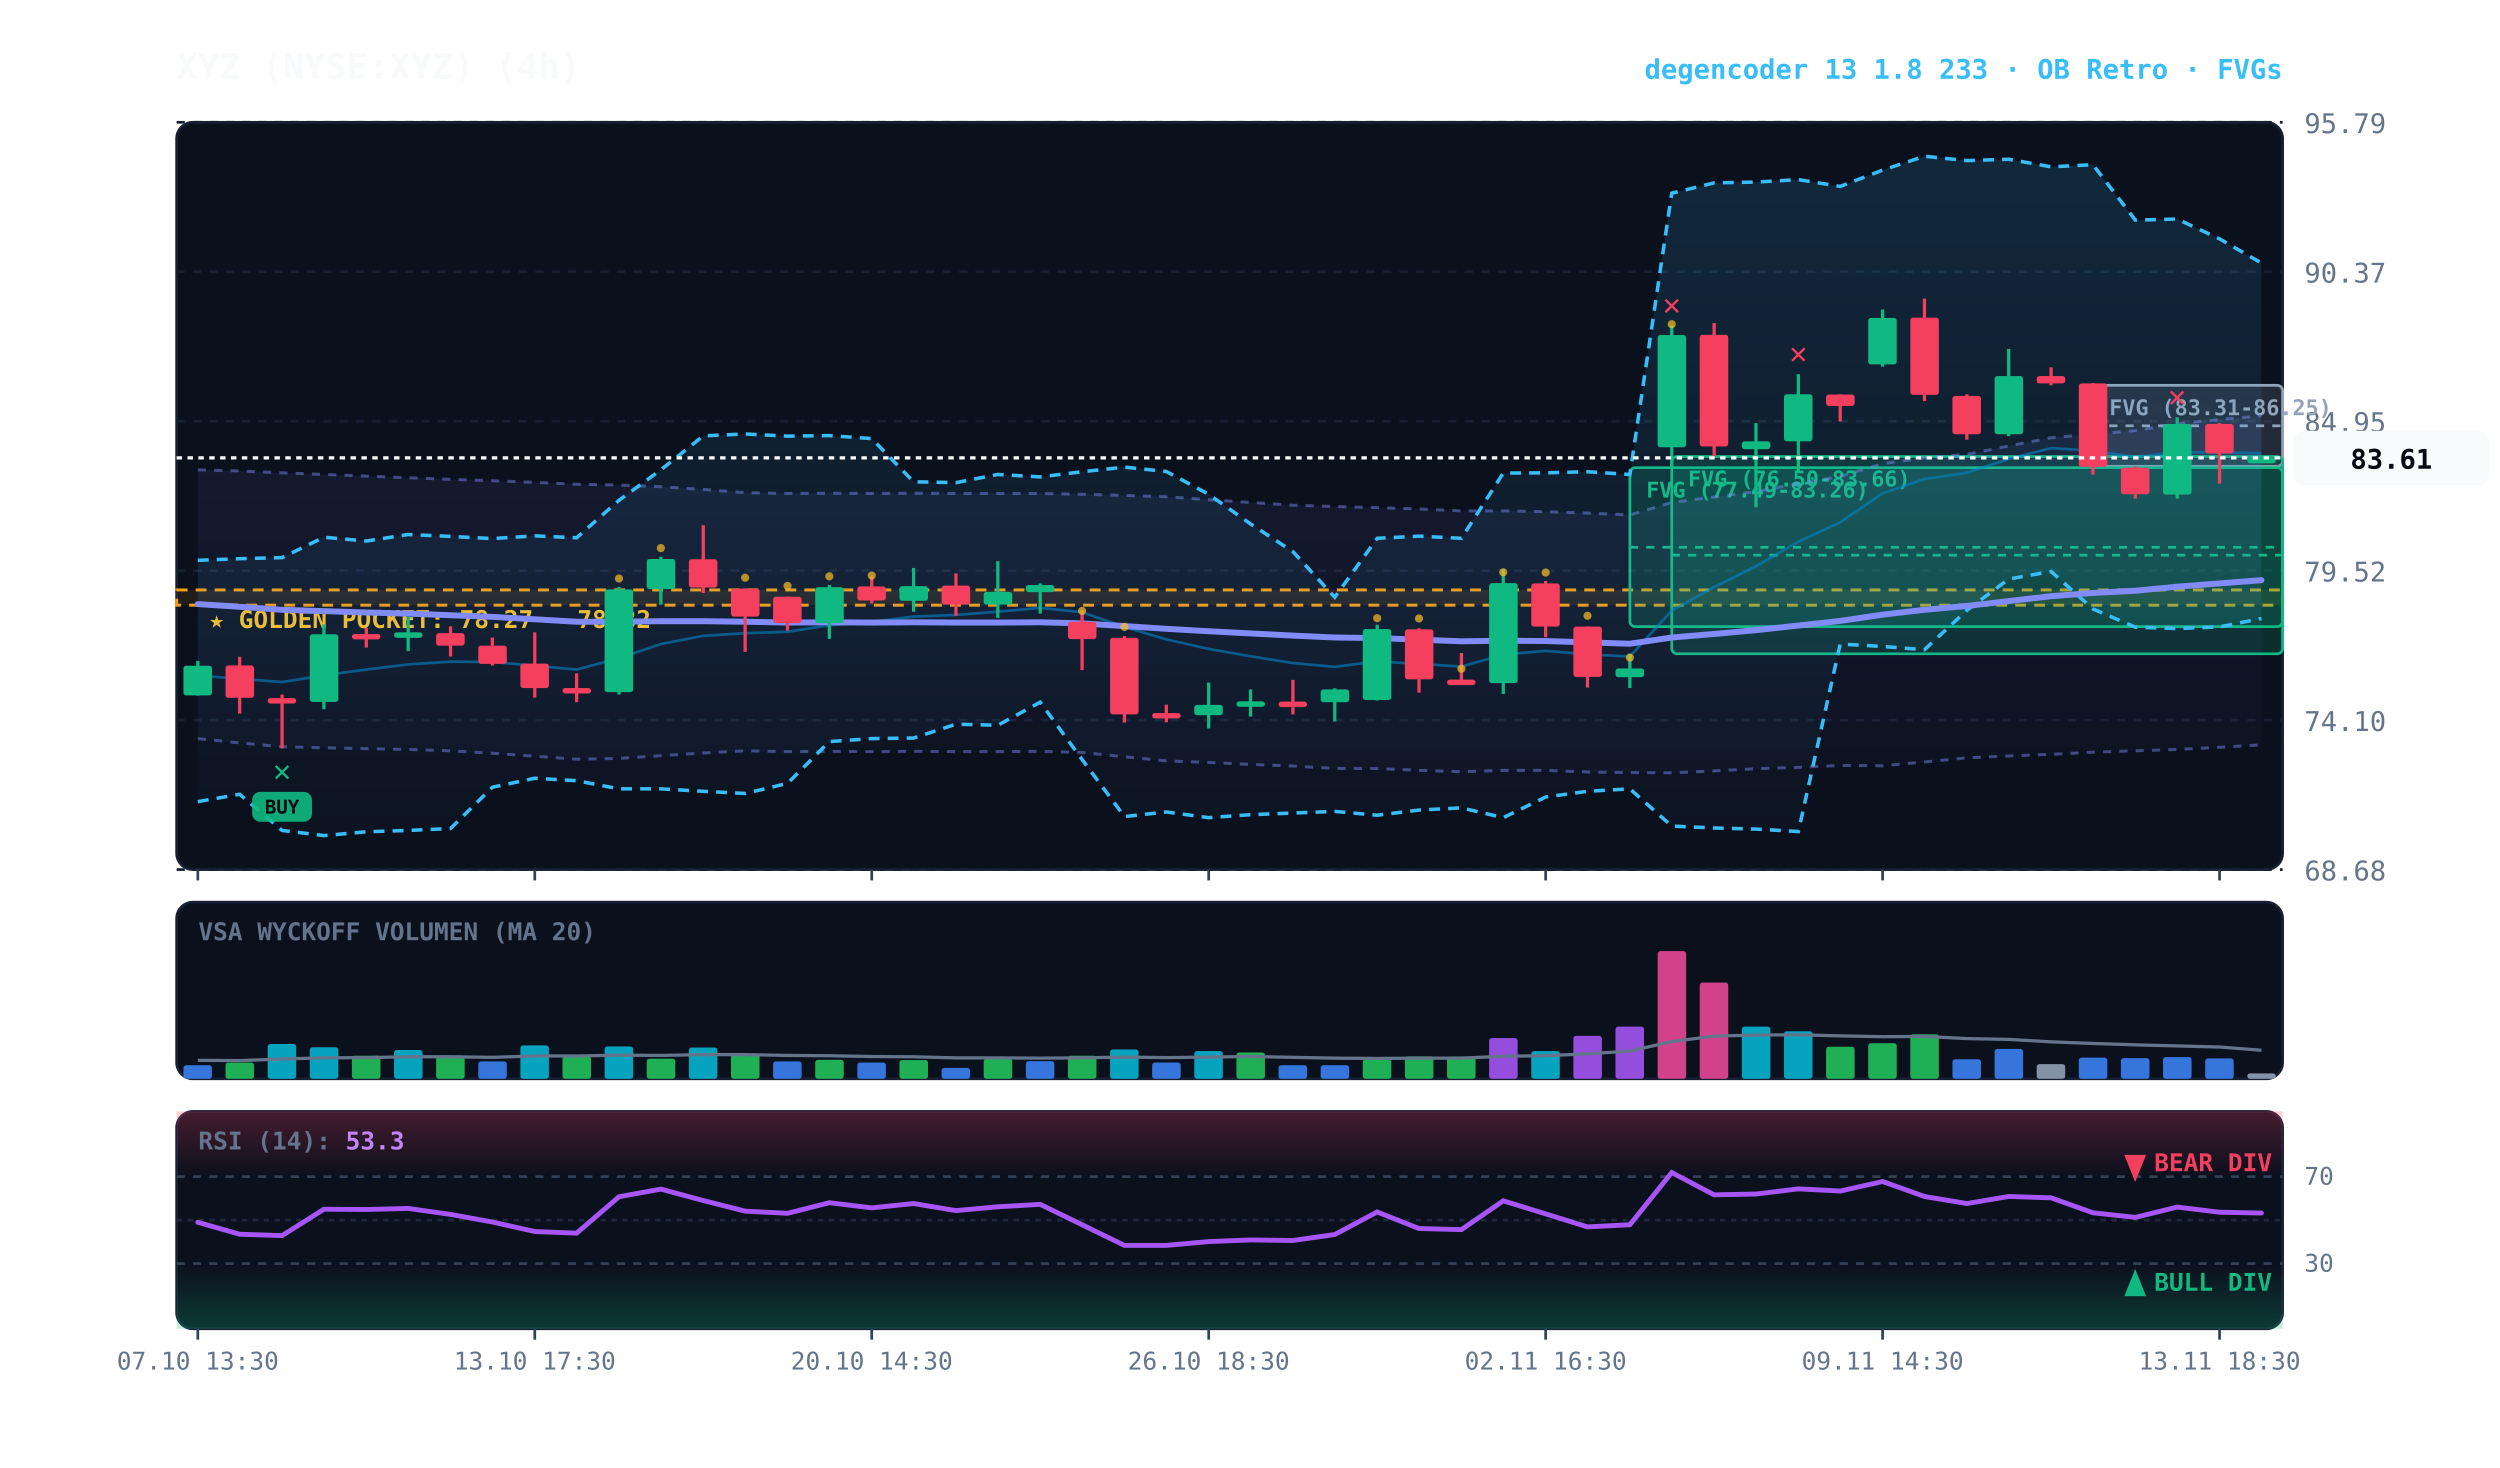
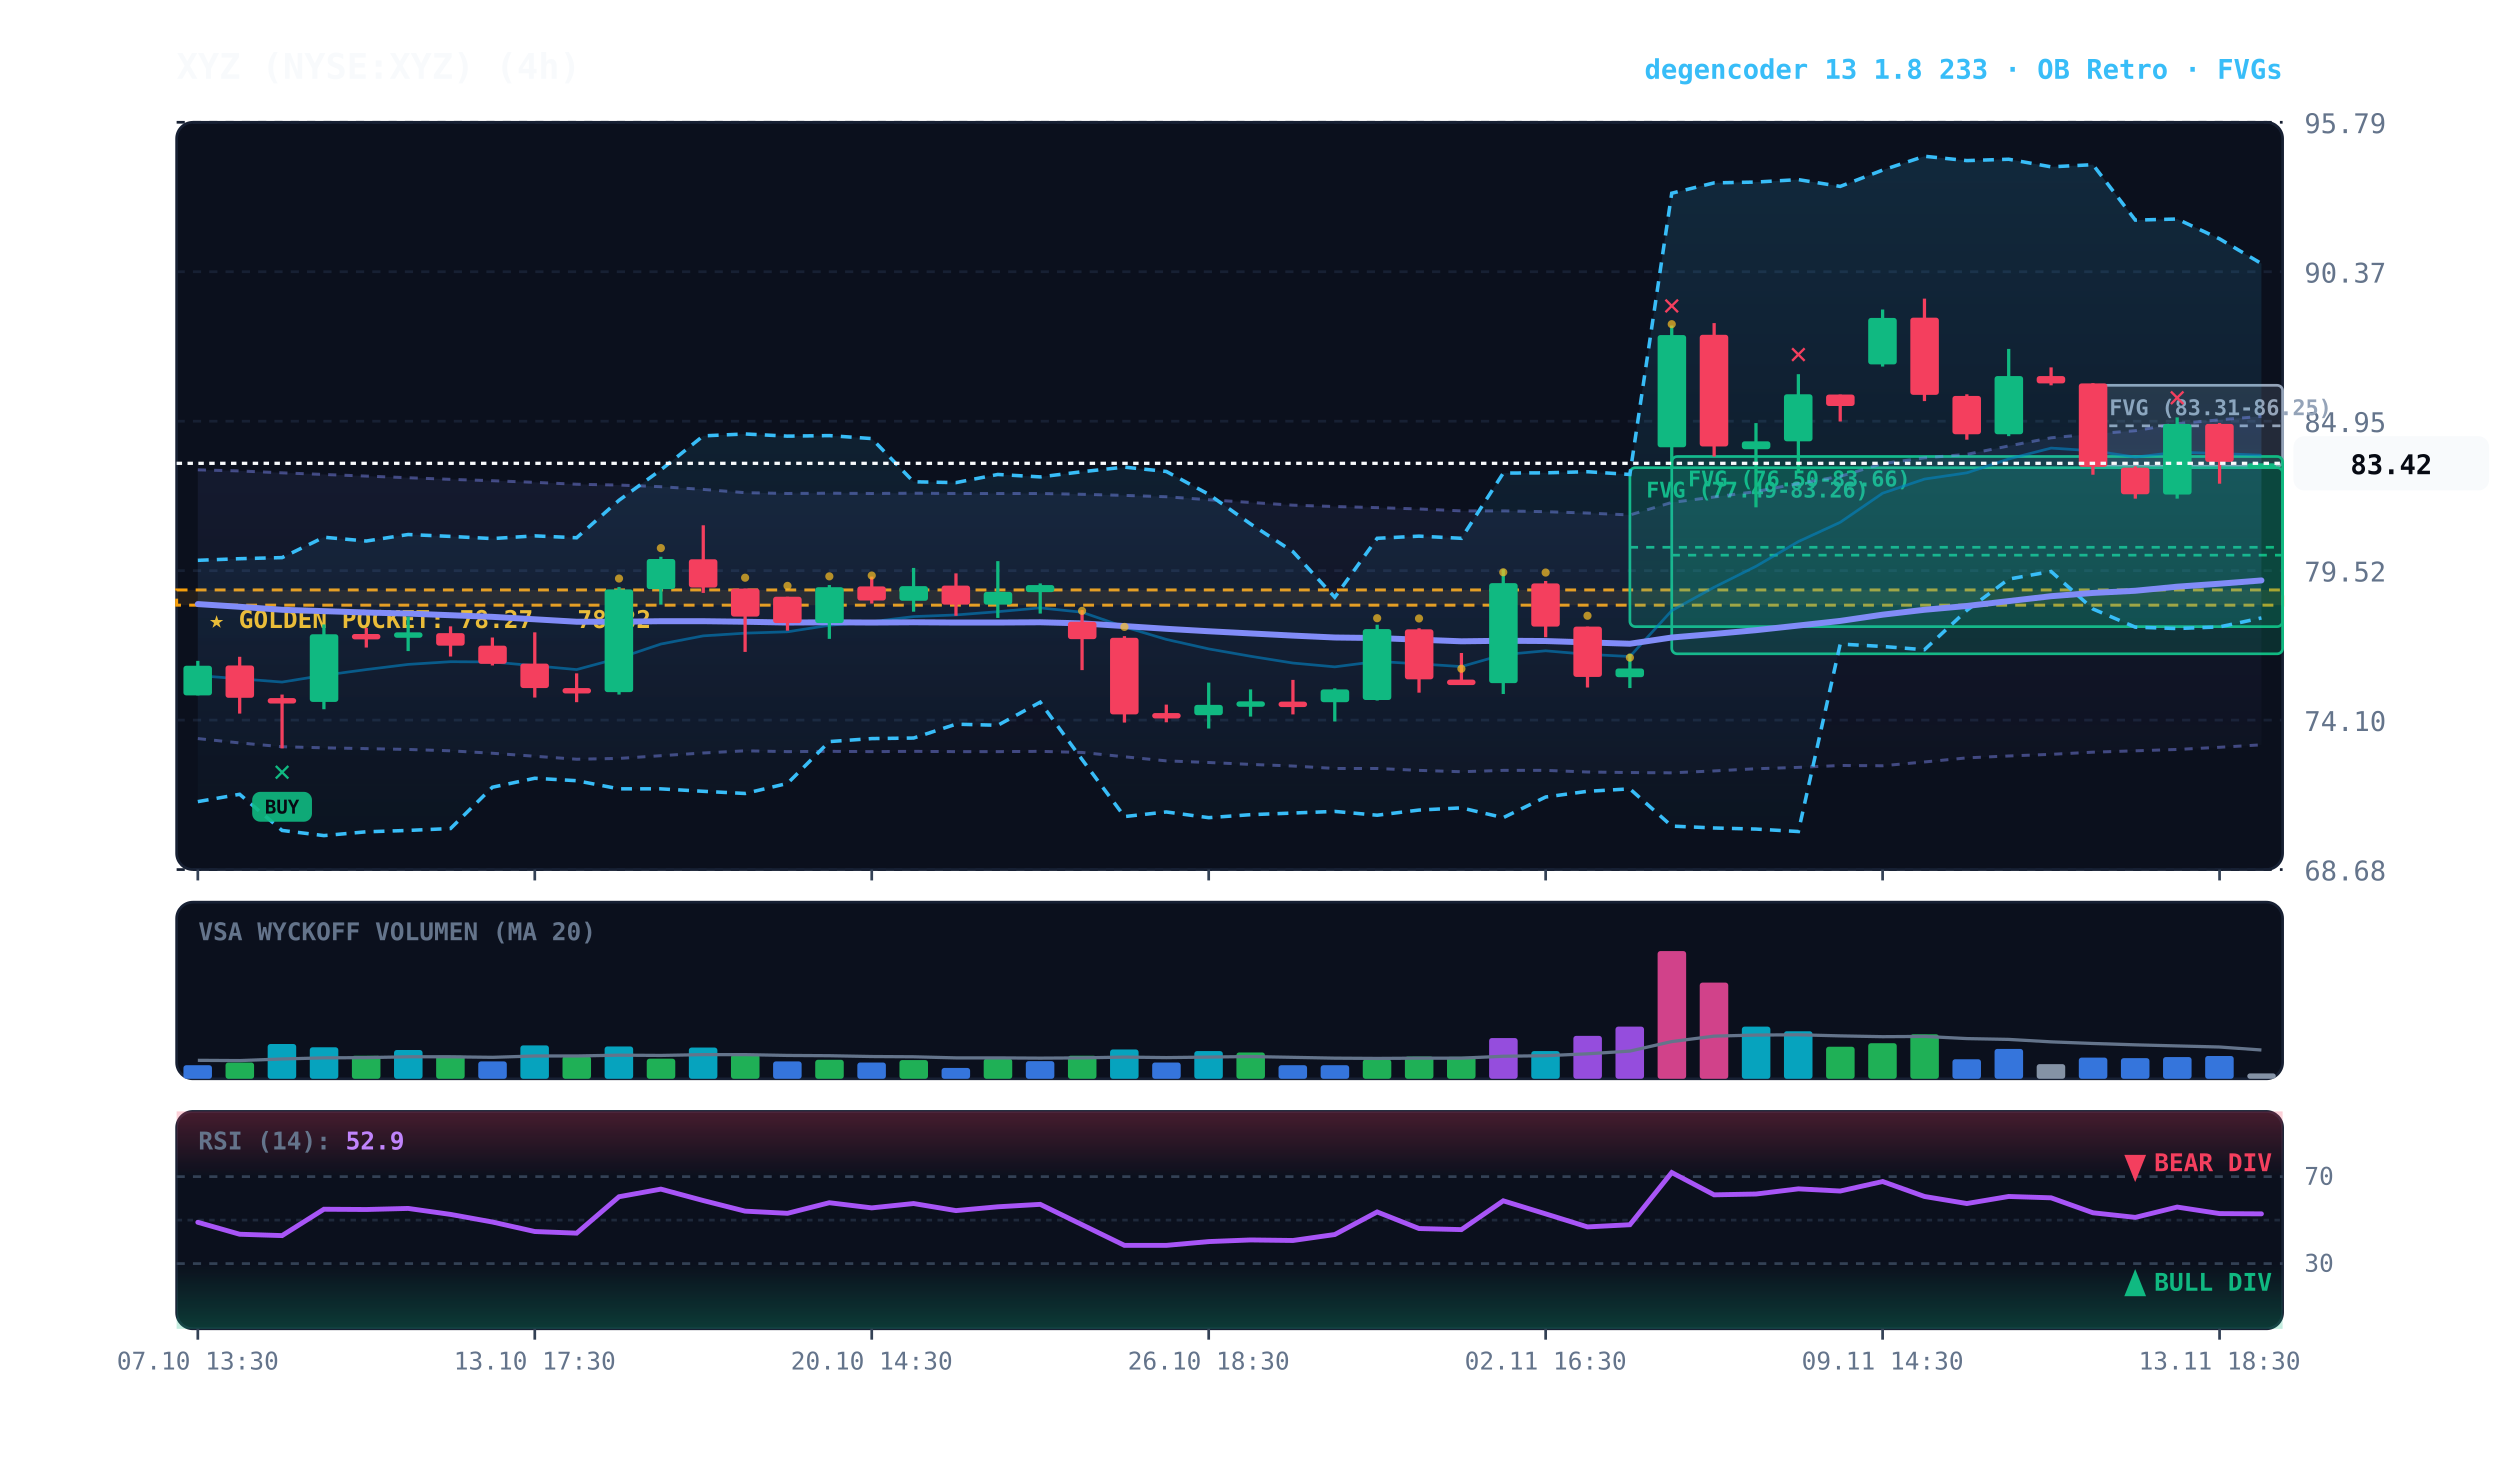
<svg xmlns="http://www.w3.org/2000/svg" viewBox="0 0 920 540" width="100%" height="100%" style="background:#070a13; font-family:'JetBrains Mono', monospace;">
  <defs>
    <linearGradient id="cloud-grad" x1="0%" y1="0%" x2="0%" y2="100%">
      <stop offset="0%" stop-color="#38bdf8" stop-opacity="0.14" />
      <stop offset="100%" stop-color="#38bdf8" stop-opacity="0.02" />
    </linearGradient>
    <linearGradient id="rfe-cloud" x1="0%" y1="0%" x2="0%" y2="100%">
      <stop offset="0%" stop-color="#818cf8" stop-opacity="0.09" />
      <stop offset="100%" stop-color="#818cf8" stop-opacity="0.02" />
    </linearGradient>
    <linearGradient id="rsi-overbought" x1="0%" y1="0%" x2="0%" y2="100%">
      <stop offset="0%" stop-color="#f43f5e" stop-opacity="0.25" />
      <stop offset="100%" stop-color="#f43f5e" stop-opacity="0.0" />
    </linearGradient>
    <linearGradient id="rsi-oversold" x1="0%" y1="0%" x2="0%" y2="100%">
      <stop offset="0%" stop-color="#10b981" stop-opacity="0.0" />
      <stop offset="100%" stop-color="#10b981" stop-opacity="0.25" />
    </linearGradient>
  </defs>
  <rect x="65" y="45" width="775" height="275" fill="#0b101d" rx="6" stroke="#172033" stroke-width="1" />
  <rect x="65" y="332" width="775" height="65" fill="#0b101d" rx="6" stroke="#172033" stroke-width="1" />
  <rect x="65" y="409" width="775" height="80" fill="#0b101d" rx="6" stroke="#172033" stroke-width="1" />
  <line x1="65" y1="320.0" x2="840" y2="320.0" stroke="#172033" stroke-dasharray="3,3" stroke-width="1" />
  <text x="848" y="324.0" fill="#64748b" font-size="10" text-anchor="start">68.68</text>
  <line x1="65" y1="265.0" x2="840" y2="265.0" stroke="#172033" stroke-dasharray="3,3" stroke-width="1" />
  <text x="848" y="269.0" fill="#64748b" font-size="10" text-anchor="start">74.10</text>
  <line x1="65" y1="210.0" x2="840" y2="210.0" stroke="#172033" stroke-dasharray="3,3" stroke-width="1" />
  <text x="848" y="214.0" fill="#64748b" font-size="10" text-anchor="start">79.52</text>
  <line x1="65" y1="155.0" x2="840" y2="155.0" stroke="#172033" stroke-dasharray="3,3" stroke-width="1" />
  <text x="848" y="159.0" fill="#64748b" font-size="10" text-anchor="start">84.95</text>
  <line x1="65" y1="100.0" x2="840" y2="100.0" stroke="#172033" stroke-dasharray="3,3" stroke-width="1" />
  <text x="848" y="104.0" fill="#64748b" font-size="10" text-anchor="start">90.37</text>
  <line x1="65" y1="45.0" x2="840" y2="45.0" stroke="#172033" stroke-dasharray="3,3" stroke-width="1" />
  <text x="848" y="49.0" fill="#64748b" font-size="10" text-anchor="start">95.79</text>
  <rect x="65" y="217.1" width="775" height="5.6" fill="rgba(245, 158, 11, 0.10)" stroke="#f59e0b" stroke-dasharray="4,3" stroke-width="1.1" />
  <text x="77" y="231.1" fill="#fbbf24" font-size="9" font-weight="bold">★ GOLDEN POCKET: 78.27 - 78.82</text>
  <rect x="770.2" y="141.8" width="69.8" height="29.8" fill="rgba(148, 163, 184, 0.18)" stroke="#94a3b8" stroke-width="1" rx="2" />
  <line x1="770.2" y1="156.7" x2="840" y2="156.7" stroke="#94a3b8" stroke-dasharray="3,3" stroke-width="1" />
  <text x="776.2" y="152.8" fill="#94a3b8" font-size="8" font-weight="bold">FVG (83.31-86.25)</text>
  <rect x="615.2" y="168.0" width="224.8" height="72.6" fill="rgba(16, 185, 129, 0.18)" stroke="#10b981" stroke-width="1" rx="2" />
  <line x1="615.2" y1="204.3" x2="840" y2="204.3" stroke="#10b981" stroke-dasharray="3,3" stroke-width="1" />
  <text x="621.2" y="179.0" fill="#10b981" font-size="8" font-weight="bold">FVG (76.50-83.66)</text>
  <rect x="599.8" y="172.1" width="240.2" height="58.5" fill="rgba(16, 185, 129, 0.18)" stroke="#10b981" stroke-width="1" rx="2" />
  <line x1="599.8" y1="201.4" x2="840" y2="201.4" stroke="#10b981" stroke-dasharray="3,3" stroke-width="1" />
  <text x="605.8" y="183.1" fill="#10b981" font-size="8" font-weight="bold">FVG (77.49-83.26)</text>
-   <polygon points="72.8,172.9 88.2,173.3 103.8,174.0 119.2,174.6 134.8,175.2 150.2,175.8 165.8,176.4 181.2,176.9 196.8,177.5 212.2,178.2 227.8,178.5 243.2,179.1 258.8,180.1 274.2,181.3 289.8,181.6 305.2,181.5 320.8,181.6 336.2,181.5 351.8,181.6 367.2,181.6 382.8,181.6 398.2,181.9 413.8,182.3 429.2,182.8 444.8,183.9 460.2,184.9 475.8,185.9 491.2,186.4 506.8,186.8 522.2,187.3 537.8,188.0 553.2,188.0 568.8,188.3 584.2,188.8 599.8,189.5 615.2,184.9 630.8,182.9 646.2,180.9 661.8,177.9 677.2,175.3 692.8,170.6 708.2,168.5 723.8,167.2 739.2,164.1 754.8,161.1 770.2,159.7 785.8,158.5 801.2,155.9 816.8,154.4 832.2,153.0 832.2,274.1 816.8,275.0 801.2,275.8 785.8,276.3 770.2,276.8 754.8,277.6 739.2,278.2 723.8,278.9 708.2,280.4 692.8,281.8 677.2,281.7 661.8,282.4 646.2,282.9 630.8,283.7 615.2,284.4 599.8,284.3 584.2,284.1 568.8,283.5 553.2,283.5 537.8,284.0 522.2,283.5 506.8,282.8 491.2,282.8 475.8,281.9 460.2,281.3 444.8,280.6 429.2,280.0 413.8,278.5 398.2,276.9 382.8,276.5 367.2,276.6 351.8,276.6 336.2,276.5 320.8,276.6 305.2,276.5 289.8,276.6 274.2,276.3 258.8,277.1 243.2,278.1 227.8,279.1 212.2,279.4 196.8,278.3 181.2,277.2 165.8,276.3 150.2,275.8 134.8,275.5 119.2,275.2 103.8,274.8 88.2,273.4 72.8,271.8" fill="url(#rfe-cloud)" />
-   <polyline points="72.8,172.9 88.2,173.3 103.8,174.0 119.2,174.6 134.8,175.2 150.2,175.8 165.8,176.4 181.2,176.9 196.8,177.5 212.2,178.2 227.8,178.5 243.2,179.1 258.8,180.1 274.2,181.3 289.8,181.6 305.2,181.5 320.8,181.6 336.2,181.5 351.8,181.6 367.2,181.6 382.8,181.6 398.2,181.9 413.8,182.3 429.2,182.8 444.8,183.9 460.2,184.9 475.8,185.9 491.2,186.4 506.8,186.8 522.2,187.3 537.8,188.0 553.2,188.0 568.8,188.3 584.2,188.8 599.8,189.5 615.2,184.9 630.8,182.9 646.2,180.9 661.8,177.9 677.2,175.3 692.8,170.6 708.2,168.5 723.8,167.2 739.2,164.1 754.8,161.1 770.2,159.7 785.8,158.5 801.2,155.9 816.8,154.4 832.2,153.0" fill="none" stroke="#818cf8" stroke-width="1.1" stroke-opacity="0.45" stroke-dasharray="3,3" />
+   <polygon points="72.8,172.9 88.2,173.3 103.8,174.0 119.2,174.6 134.8,175.2 150.2,175.8 165.8,176.4 181.2,176.9 196.8,177.5 212.2,178.2 227.8,178.5 243.2,179.1 258.8,180.1 274.2,181.3 289.8,181.6 305.2,181.5 320.8,181.6 336.2,181.5 351.8,181.6 367.2,181.6 382.8,181.6 398.2,181.9 413.8,182.3 429.2,182.8 444.8,183.9 460.2,184.9 475.8,185.9 491.2,186.4 506.8,186.8 522.2,187.3 537.8,188.0 553.2,188.0 568.8,188.3 584.2,188.8 599.8,189.5 615.2,184.9 630.8,182.9 646.2,180.9 661.8,177.9 677.2,175.3 692.8,170.6 708.2,168.5 723.8,167.2 739.2,164.1 754.8,161.1 770.2,159.7 785.8,158.5 801.2,155.9 816.8,154.5 832.2,153.2 832.2,274.1 816.8,275.0 801.2,275.8 785.8,276.3 770.2,276.8 754.8,277.6 739.2,278.2 723.8,278.9 708.2,280.4 692.8,281.8 677.2,281.7 661.8,282.4 646.2,282.9 630.8,283.7 615.2,284.4 599.8,284.3 584.2,284.1 568.8,283.5 553.2,283.5 537.8,284.0 522.2,283.5 506.8,282.8 491.2,282.8 475.8,281.9 460.2,281.3 444.8,280.6 429.2,280.0 413.8,278.5 398.2,276.9 382.8,276.5 367.2,276.6 351.8,276.6 336.2,276.5 320.8,276.6 305.2,276.5 289.8,276.6 274.2,276.3 258.8,277.1 243.2,278.1 227.8,279.1 212.2,279.4 196.8,278.3 181.2,277.2 165.8,276.3 150.2,275.8 134.8,275.5 119.2,275.2 103.8,274.8 88.2,273.4 72.8,271.8" fill="url(#rfe-cloud)" />
+   <polyline points="72.8,172.9 88.2,173.3 103.8,174.0 119.2,174.6 134.8,175.2 150.2,175.8 165.8,176.4 181.2,176.9 196.8,177.5 212.2,178.2 227.8,178.5 243.2,179.1 258.8,180.1 274.2,181.3 289.8,181.6 305.2,181.5 320.8,181.6 336.2,181.5 351.8,181.6 367.2,181.6 382.8,181.6 398.2,181.9 413.8,182.3 429.2,182.8 444.8,183.9 460.2,184.9 475.8,185.9 491.2,186.4 506.8,186.8 522.2,187.3 537.8,188.0 553.2,188.0 568.8,188.3 584.2,188.8 599.8,189.5 615.2,184.9 630.8,182.9 646.2,180.9 661.8,177.9 677.2,175.3 692.8,170.6 708.2,168.5 723.8,167.2 739.2,164.1 754.8,161.1 770.2,159.7 785.8,158.5 801.2,155.9 816.8,154.5 832.2,153.2" fill="none" stroke="#818cf8" stroke-width="1.1" stroke-opacity="0.45" stroke-dasharray="3,3" />
  <polyline points="72.8,271.8 88.2,273.4 103.8,274.8 119.2,275.2 134.8,275.5 150.2,275.8 165.8,276.3 181.2,277.2 196.8,278.3 212.2,279.4 227.8,279.1 243.2,278.1 258.8,277.1 274.2,276.3 289.8,276.6 305.2,276.5 320.8,276.6 336.2,276.5 351.8,276.6 367.2,276.6 382.8,276.5 398.2,276.9 413.8,278.5 429.2,280.0 444.8,280.6 460.2,281.3 475.8,281.9 491.2,282.8 506.8,282.8 522.2,283.5 537.8,284.0 553.2,283.5 568.8,283.5 584.2,284.1 599.8,284.3 615.2,284.4 630.8,283.7 646.2,282.9 661.8,282.4 677.2,281.7 692.8,281.8 708.2,280.4 723.8,278.9 739.2,278.2 754.8,277.6 770.2,276.8 785.8,276.3 801.2,275.8 816.8,275.0 832.2,274.1" fill="none" stroke="#818cf8" stroke-width="1.1" stroke-opacity="0.45" stroke-dasharray="3,3" />
-   <polygon points="72.8,206.2 88.2,205.6 103.8,205.2 119.2,197.7 134.8,199.1 150.2,196.7 165.8,197.4 181.2,198.2 196.8,197.2 212.2,197.9 227.8,184.1 243.2,172.9 258.8,160.4 274.2,159.7 289.8,160.5 305.2,160.3 320.8,161.4 336.2,177.3 351.8,177.6 367.2,174.6 382.8,175.5 398.2,173.6 413.8,171.9 429.2,173.5 444.8,181.9 460.2,192.8 475.8,203.0 491.2,219.8 506.8,198.1 522.2,197.3 537.8,198.1 553.2,174.1 568.8,174.0 584.2,173.6 599.8,174.6 615.2,71.1 630.8,67.3 646.2,67.0 661.8,66.1 677.2,68.6 692.8,62.6 708.2,57.5 723.8,59.1 739.2,58.6 754.8,61.4 770.2,60.6 785.8,81.0 801.2,80.6 816.8,87.9 832.2,96.8 832.2,227.6 816.8,230.7 801.2,231.3 785.8,230.8 770.2,224.1 754.8,210.3 739.2,213.1 723.8,224.6 708.2,239.1 692.8,237.9 677.2,237.0 661.8,306.0 646.2,305.1 630.8,304.7 615.2,304.0 599.8,290.3 584.2,291.2 568.8,293.3 553.2,300.9 537.8,297.3 522.2,298.1 506.8,300.0 491.2,298.6 475.8,299.2 460.2,299.8 444.8,300.9 429.2,298.8 413.8,300.5 398.2,279.5 382.8,258.4 367.2,266.9 351.8,266.5 336.2,271.6 320.8,271.8 305.2,272.9 289.8,288.3 274.2,292.0 258.8,291.2 243.2,290.3 227.8,290.3 212.2,287.3 196.8,286.4 181.2,289.7 165.8,304.9 150.2,305.6 134.8,306.1 119.2,307.5 103.8,305.6 88.2,292.3 72.8,295.0" fill="url(#cloud-grad)" />
-   <polyline points="72.8,206.2 88.2,205.6 103.8,205.2 119.2,197.7 134.8,199.1 150.2,196.7 165.8,197.4 181.2,198.2 196.8,197.2 212.2,197.9 227.8,184.1 243.2,172.9 258.8,160.4 274.2,159.7 289.8,160.5 305.2,160.3 320.8,161.4 336.2,177.3 351.8,177.6 367.2,174.6 382.8,175.5 398.2,173.6 413.8,171.9 429.2,173.5 444.8,181.9 460.2,192.8 475.8,203.0 491.2,219.8 506.8,198.1 522.2,197.3 537.8,198.1 553.2,174.1 568.8,174.0 584.2,173.6 599.8,174.6 615.2,71.1 630.8,67.3 646.2,67.0 661.8,66.1 677.2,68.6 692.8,62.6 708.2,57.5 723.8,59.1 739.2,58.6 754.8,61.4 770.2,60.6 785.8,81.0 801.2,80.6 816.8,87.9 832.2,96.8" fill="none" stroke="#38bdf8" stroke-width="1.3" stroke-dasharray="4,3" />
-   <polyline points="72.8,295.0 88.2,292.3 103.8,305.6 119.2,307.5 134.8,306.1 150.2,305.6 165.8,304.9 181.2,289.7 196.8,286.4 212.2,287.3 227.8,290.3 243.2,290.3 258.8,291.2 274.2,292.0 289.8,288.3 305.2,272.9 320.8,271.8 336.2,271.6 351.8,266.5 367.2,266.9 382.8,258.4 398.2,279.5 413.8,300.5 429.2,298.8 444.8,300.9 460.2,299.8 475.8,299.2 491.2,298.6 506.8,300.0 522.2,298.1 537.8,297.3 553.2,300.9 568.8,293.3 584.2,291.2 599.8,290.3 615.2,304.0 630.8,304.7 646.2,305.1 661.8,306.0 677.2,237.0 692.8,237.9 708.2,239.1 723.8,224.6 739.2,213.1 754.8,210.3 770.2,224.1 785.8,230.8 801.2,231.3 816.8,230.7 832.2,227.6" fill="none" stroke="#38bdf8" stroke-width="1.3" stroke-dasharray="4,3" />
-   <polyline points="72.8,248.6 88.2,249.8 103.8,251.0 119.2,248.5 134.8,246.4 150.2,244.5 165.8,243.5 181.2,243.6 196.8,245.0 212.2,246.4 227.8,242.2 243.2,237.0 258.8,234.0 274.2,233.0 289.8,232.5 305.2,230.1 320.8,228.8 336.2,226.9 351.8,226.3 367.2,225.1 382.8,223.7 398.2,225.3 413.8,230.7 429.2,235.3 444.8,238.8 460.2,241.5 475.8,244.0 491.2,245.4 506.8,243.4 522.2,244.3 537.8,245.3 553.2,240.9 568.8,239.5 584.2,240.8 599.8,241.6 615.2,224.7 630.8,216.1 646.2,208.4 661.8,199.3 677.2,192.2 692.8,181.5 708.2,176.3 723.8,174.0 739.2,168.9 754.8,164.9 770.2,165.9 785.8,168.2 801.2,166.4 816.8,166.5 832.2,166.8" fill="none" stroke="#0284c7" stroke-width="1.0" stroke-opacity="0.6" />
-   <polyline points="72.8,222.3 88.2,223.3 103.8,224.4 119.2,224.9 134.8,225.4 150.2,225.8 165.8,226.4 181.2,227.0 196.8,227.9 212.2,228.8 227.8,228.8 243.2,228.6 258.8,228.6 274.2,228.8 289.8,229.1 305.2,229.0 320.8,229.1 336.2,229.0 351.8,229.1 367.2,229.1 382.8,229.0 398.2,229.4 413.8,230.4 429.2,231.4 444.8,232.3 460.2,233.1 475.8,233.9 491.2,234.6 506.8,234.8 522.2,235.4 537.8,236.0 553.2,235.8 568.8,235.9 584.2,236.4 599.8,236.9 615.2,234.6 630.8,233.3 646.2,231.9 661.8,230.2 677.2,228.5 692.8,226.2 708.2,224.4 723.8,223.0 739.2,221.2 754.8,219.4 770.2,218.2 785.8,217.4 801.2,215.9 816.8,214.7 832.2,213.5" fill="none" stroke="#818cf8" stroke-width="2.2" stroke-linecap="round" />
+   <polygon points="72.8,206.2 88.2,205.6 103.8,205.2 119.2,197.7 134.8,199.1 150.2,196.7 165.8,197.4 181.2,198.2 196.8,197.2 212.2,197.9 227.8,184.1 243.2,172.9 258.8,160.4 274.2,159.7 289.8,160.5 305.2,160.3 320.8,161.4 336.2,177.3 351.8,177.6 367.2,174.6 382.8,175.5 398.2,173.6 413.8,171.9 429.2,173.5 444.8,181.9 460.2,192.8 475.8,203.0 491.2,219.8 506.8,198.1 522.2,197.3 537.8,198.1 553.2,174.1 568.8,174.0 584.2,173.6 599.8,174.6 615.2,71.1 630.8,67.3 646.2,67.0 661.8,66.1 677.2,68.6 692.8,62.6 708.2,57.5 723.8,59.1 739.2,58.6 754.8,61.4 770.2,60.6 785.8,81.0 801.2,80.6 816.8,87.9 832.2,97.0 832.2,227.4 816.8,230.7 801.2,231.3 785.8,230.8 770.2,224.1 754.8,210.3 739.2,213.1 723.8,224.6 708.2,239.1 692.8,237.9 677.2,237.0 661.8,306.0 646.2,305.1 630.8,304.7 615.2,304.0 599.8,290.3 584.2,291.2 568.8,293.3 553.2,300.9 537.8,297.3 522.2,298.1 506.8,300.0 491.2,298.6 475.8,299.2 460.2,299.8 444.8,300.9 429.2,298.8 413.8,300.5 398.2,279.5 382.8,258.4 367.2,266.9 351.8,266.5 336.2,271.6 320.8,271.8 305.2,272.9 289.8,288.3 274.2,292.0 258.8,291.2 243.2,290.3 227.8,290.3 212.2,287.3 196.8,286.4 181.2,289.7 165.8,304.9 150.2,305.6 134.8,306.1 119.2,307.5 103.8,305.6 88.2,292.3 72.8,295.0" fill="url(#cloud-grad)" />
+   <polyline points="72.8,206.2 88.2,205.6 103.8,205.2 119.2,197.7 134.8,199.1 150.2,196.7 165.8,197.4 181.2,198.2 196.8,197.2 212.2,197.9 227.8,184.1 243.2,172.9 258.8,160.4 274.2,159.7 289.8,160.5 305.2,160.3 320.8,161.4 336.2,177.3 351.8,177.6 367.2,174.6 382.8,175.5 398.2,173.6 413.8,171.9 429.2,173.5 444.8,181.9 460.2,192.8 475.8,203.0 491.2,219.8 506.8,198.1 522.2,197.3 537.8,198.1 553.2,174.1 568.8,174.0 584.2,173.6 599.8,174.6 615.2,71.1 630.8,67.3 646.2,67.0 661.8,66.1 677.2,68.6 692.8,62.6 708.2,57.5 723.8,59.1 739.2,58.6 754.8,61.4 770.2,60.6 785.8,81.0 801.2,80.6 816.8,87.9 832.2,97.0" fill="none" stroke="#38bdf8" stroke-width="1.3" stroke-dasharray="4,3" />
+   <polyline points="72.8,295.0 88.2,292.3 103.8,305.6 119.2,307.5 134.8,306.1 150.2,305.6 165.8,304.9 181.2,289.7 196.8,286.4 212.2,287.3 227.8,290.3 243.2,290.3 258.8,291.2 274.2,292.0 289.8,288.3 305.2,272.9 320.8,271.8 336.2,271.6 351.8,266.5 367.2,266.9 382.8,258.4 398.2,279.5 413.8,300.5 429.2,298.8 444.8,300.9 460.2,299.8 475.8,299.2 491.2,298.6 506.8,300.0 522.2,298.1 537.8,297.3 553.2,300.9 568.8,293.3 584.2,291.2 599.8,290.3 615.2,304.0 630.8,304.7 646.2,305.1 661.8,306.0 677.2,237.0 692.8,237.9 708.2,239.1 723.8,224.6 739.2,213.1 754.8,210.3 770.2,224.1 785.8,230.8 801.2,231.3 816.8,230.7 832.2,227.4" fill="none" stroke="#38bdf8" stroke-width="1.3" stroke-dasharray="4,3" />
+   <polyline points="72.8,248.6 88.2,249.8 103.8,251.0 119.2,248.5 134.8,246.4 150.2,244.5 165.8,243.5 181.2,243.6 196.8,245.0 212.2,246.4 227.8,242.2 243.2,237.0 258.8,234.0 274.2,233.0 289.8,232.5 305.2,230.1 320.8,228.8 336.2,226.9 351.8,226.3 367.2,225.1 382.8,223.7 398.2,225.3 413.8,230.7 429.2,235.3 444.8,238.8 460.2,241.5 475.8,244.0 491.2,245.4 506.8,243.4 522.2,244.3 537.8,245.3 553.2,240.9 568.8,239.5 584.2,240.8 599.8,241.6 615.2,224.7 630.8,216.1 646.2,208.4 661.8,199.3 677.2,192.2 692.8,181.5 708.2,176.3 723.8,174.0 739.2,168.9 754.8,164.9 770.2,165.9 785.8,168.2 801.2,166.4 816.8,166.9 832.2,167.5" fill="none" stroke="#0284c7" stroke-width="1.0" stroke-opacity="0.6" />
+   <polyline points="72.8,222.3 88.2,223.3 103.8,224.4 119.2,224.9 134.8,225.4 150.2,225.8 165.8,226.4 181.2,227.0 196.8,227.9 212.2,228.8 227.8,228.8 243.2,228.6 258.8,228.6 274.2,228.8 289.8,229.1 305.2,229.0 320.8,229.1 336.2,229.0 351.8,229.1 367.2,229.1 382.8,229.0 398.2,229.4 413.8,230.4 429.2,231.4 444.8,232.3 460.2,233.1 475.8,233.9 491.2,234.6 506.8,234.8 522.2,235.4 537.8,236.0 553.2,235.8 568.8,235.9 584.2,236.4 599.8,236.9 615.2,234.6 630.8,233.3 646.2,231.9 661.8,230.2 677.2,228.5 692.8,226.2 708.2,224.4 723.8,223.0 739.2,221.2 754.8,219.4 770.2,218.2 785.8,217.4 801.2,215.9 816.8,214.8 832.2,213.6" fill="none" stroke="#818cf8" stroke-width="2.2" stroke-linecap="round" />
  <line x1="72.8" y1="243.2" x2="72.8" y2="255.9" stroke="#10b981" stroke-width="1.2" />
  <rect x="67.5" y="245.0" width="10.5" height="10.9" fill="#10b981" rx="1" />
  <line x1="88.2" y1="241.7" x2="88.2" y2="262.6" stroke="#f43f5e" stroke-width="1.2" />
  <rect x="83.0" y="244.9" width="10.5" height="11.9" fill="#f43f5e" rx="1" />
  <line x1="103.8" y1="255.6" x2="103.8" y2="275.4" stroke="#f43f5e" stroke-width="1.2" />
  <rect x="98.5" y="256.9" width="10.5" height="2.0" fill="#f43f5e" rx="1" />
  <text x="103.8" y="287.4" fill="#10b981" font-size="11" font-weight="bold" text-anchor="middle">✕</text>
  <rect x="92.8" y="291.4" width="22" height="11" fill="#10b981" rx="3" opacity="0.9" />
  <text x="103.8" y="299.4" fill="#070a13" font-size="7" font-weight="bold" text-anchor="middle">BUY</text>
  <line x1="119.2" y1="229.8" x2="119.2" y2="261.0" stroke="#10b981" stroke-width="1.2" />
  <rect x="114.0" y="233.4" width="10.5" height="24.9" fill="#10b981" rx="1" />
  <line x1="134.8" y1="231.1" x2="134.8" y2="238.3" stroke="#f43f5e" stroke-width="1.2" />
  <rect x="129.5" y="233.3" width="10.5" height="2.0" fill="#f43f5e" rx="1" />
  <line x1="150.2" y1="226.9" x2="150.2" y2="239.6" stroke="#10b981" stroke-width="1.2" />
  <rect x="145.0" y="232.7" width="10.5" height="2.0" fill="#10b981" rx="1" />
  <line x1="165.8" y1="230.5" x2="165.8" y2="241.6" stroke="#f43f5e" stroke-width="1.2" />
  <rect x="160.5" y="233.0" width="10.5" height="4.6" fill="#f43f5e" rx="1" />
  <line x1="181.2" y1="234.6" x2="181.2" y2="244.9" stroke="#f43f5e" stroke-width="1.2" />
  <rect x="176.0" y="237.6" width="10.5" height="6.7" fill="#f43f5e" rx="1" />
  <line x1="196.8" y1="232.7" x2="196.8" y2="256.7" stroke="#f43f5e" stroke-width="1.2" />
  <rect x="191.5" y="244.2" width="10.5" height="9.0" fill="#f43f5e" rx="1" />
  <line x1="212.2" y1="247.8" x2="212.2" y2="258.4" stroke="#f43f5e" stroke-width="1.2" />
  <rect x="207.0" y="253.2" width="10.5" height="2.0" fill="#f43f5e" rx="1" />
  <line x1="227.8" y1="216.0" x2="227.8" y2="255.6" stroke="#10b981" stroke-width="1.2" />
  <rect x="222.5" y="216.9" width="10.5" height="37.8" fill="#10b981" rx="1" />
  <circle cx="227.8" cy="212.9" r="1.5" fill="#fbbf24" opacity="0.7" />
  <line x1="243.2" y1="204.9" x2="243.2" y2="222.5" stroke="#10b981" stroke-width="1.2" />
  <rect x="238.0" y="205.7" width="10.5" height="11.1" fill="#10b981" rx="1" />
  <circle cx="243.2" cy="201.7" r="1.5" fill="#fbbf24" opacity="0.7" />
  <line x1="258.8" y1="193.3" x2="258.8" y2="218.2" stroke="#f43f5e" stroke-width="1.2" />
  <rect x="253.5" y="205.8" width="10.5" height="10.4" fill="#f43f5e" rx="1" />
  <line x1="274.2" y1="216.6" x2="274.2" y2="239.9" stroke="#f43f5e" stroke-width="1.2" />
  <rect x="269.0" y="216.6" width="10.5" height="10.3" fill="#f43f5e" rx="1" />
  <circle cx="274.2" cy="212.6" r="1.5" fill="#fbbf24" opacity="0.7" />
  <line x1="289.8" y1="219.6" x2="289.8" y2="232.1" stroke="#f43f5e" stroke-width="1.2" />
  <rect x="284.5" y="219.6" width="10.5" height="9.7" fill="#f43f5e" rx="1" />
  <circle cx="289.8" cy="215.6" r="1.5" fill="#fbbf24" opacity="0.7" />
  <line x1="305.2" y1="215.3" x2="305.2" y2="235.1" stroke="#10b981" stroke-width="1.2" />
  <rect x="300.0" y="216.1" width="10.5" height="13.2" fill="#10b981" rx="1" />
  <circle cx="305.2" cy="212.1" r="1.5" fill="#fbbf24" opacity="0.7" />
  <line x1="320.8" y1="212.2" x2="320.8" y2="222.1" stroke="#f43f5e" stroke-width="1.2" />
  <rect x="315.5" y="215.8" width="10.5" height="5.2" fill="#f43f5e" rx="1" />
  <circle cx="320.8" cy="211.8" r="1.5" fill="#fbbf24" opacity="0.7" />
  <line x1="336.2" y1="209.0" x2="336.2" y2="225.1" stroke="#10b981" stroke-width="1.2" />
  <rect x="331.0" y="215.7" width="10.5" height="5.4" fill="#10b981" rx="1" />
  <line x1="351.8" y1="211.0" x2="351.8" y2="226.6" stroke="#f43f5e" stroke-width="1.2" />
  <rect x="346.5" y="215.5" width="10.5" height="7.0" fill="#f43f5e" rx="1" />
  <line x1="367.2" y1="206.5" x2="367.2" y2="227.4" stroke="#10b981" stroke-width="1.2" />
  <rect x="362.0" y="217.8" width="10.5" height="4.7" fill="#10b981" rx="1" />
  <line x1="382.8" y1="214.7" x2="382.8" y2="225.8" stroke="#10b981" stroke-width="1.2" />
  <rect x="377.5" y="215.3" width="10.5" height="2.6" fill="#10b981" rx="1" />
  <line x1="398.2" y1="224.5" x2="398.2" y2="246.6" stroke="#f43f5e" stroke-width="1.2" />
  <rect x="393.0" y="228.8" width="10.5" height="6.4" fill="#f43f5e" rx="1" />
  <circle cx="398.2" cy="224.8" r="1.5" fill="#fbbf24" opacity="0.7" />
  <line x1="413.8" y1="234.1" x2="413.8" y2="265.9" stroke="#f43f5e" stroke-width="1.2" />
  <rect x="408.5" y="234.7" width="10.5" height="28.2" fill="#f43f5e" rx="1" />
  <circle cx="413.8" cy="230.7" r="1.5" fill="#fbbf24" opacity="0.7" />
  <line x1="429.2" y1="259.3" x2="429.2" y2="265.8" stroke="#f43f5e" stroke-width="1.2" />
  <rect x="424.0" y="262.4" width="10.5" height="2.0" fill="#f43f5e" rx="1" />
  <line x1="444.8" y1="251.2" x2="444.8" y2="268.1" stroke="#10b981" stroke-width="1.2" />
  <rect x="439.5" y="259.4" width="10.5" height="3.8" fill="#10b981" rx="1" />
  <line x1="460.2" y1="253.7" x2="460.2" y2="263.7" stroke="#10b981" stroke-width="1.2" />
  <rect x="455.0" y="258.1" width="10.5" height="2.0" fill="#10b981" rx="1" />
  <line x1="475.8" y1="250.2" x2="475.8" y2="262.9" stroke="#f43f5e" stroke-width="1.2" />
  <rect x="470.5" y="258.2" width="10.5" height="2.0" fill="#f43f5e" rx="1" />
  <line x1="491.2" y1="253.3" x2="491.2" y2="265.5" stroke="#10b981" stroke-width="1.2" />
  <rect x="486.0" y="253.7" width="10.5" height="4.7" fill="#10b981" rx="1" />
  <line x1="506.8" y1="229.9" x2="506.8" y2="257.8" stroke="#10b981" stroke-width="1.2" />
  <rect x="501.5" y="231.5" width="10.5" height="26.1" fill="#10b981" rx="1" />
  <circle cx="506.8" cy="227.5" r="1.5" fill="#fbbf24" opacity="0.7" />
  <line x1="522.2" y1="231.2" x2="522.2" y2="254.9" stroke="#f43f5e" stroke-width="1.2" />
  <rect x="517.0" y="231.6" width="10.5" height="18.4" fill="#f43f5e" rx="1" />
  <circle cx="522.2" cy="227.6" r="1.5" fill="#fbbf24" opacity="0.7" />
  <line x1="537.8" y1="240.3" x2="537.8" y2="252.0" stroke="#f43f5e" stroke-width="1.2" />
  <rect x="532.5" y="250.1" width="10.5" height="2.0" fill="#f43f5e" rx="1" />
  <circle cx="537.8" cy="246.1" r="1.5" fill="#fbbf24" opacity="0.7" />
  <line x1="553.2" y1="209.5" x2="553.2" y2="255.4" stroke="#10b981" stroke-width="1.2" />
  <rect x="548.0" y="214.6" width="10.5" height="36.8" fill="#10b981" rx="1" />
  <circle cx="553.2" cy="210.6" r="1.5" fill="#fbbf24" opacity="0.7" />
  <line x1="568.8" y1="213.8" x2="568.8" y2="234.5" stroke="#f43f5e" stroke-width="1.2" />
  <rect x="563.5" y="214.7" width="10.5" height="15.9" fill="#f43f5e" rx="1" />
  <circle cx="568.8" cy="210.7" r="1.5" fill="#fbbf24" opacity="0.7" />
  <line x1="584.2" y1="230.6" x2="584.2" y2="253.0" stroke="#f43f5e" stroke-width="1.2" />
  <rect x="579.0" y="230.6" width="10.5" height="18.5" fill="#f43f5e" rx="1" />
  <circle cx="584.2" cy="226.6" r="1.5" fill="#fbbf24" opacity="0.7" />
  <line x1="599.8" y1="240.6" x2="599.8" y2="253.2" stroke="#10b981" stroke-width="1.2" />
  <rect x="594.5" y="246.0" width="10.5" height="3.2" fill="#10b981" rx="1" />
  <circle cx="599.8" cy="242.0" r="1.5" fill="#fbbf24" opacity="0.7" />
  <line x1="615.2" y1="119.8" x2="615.2" y2="172.1" stroke="#10b981" stroke-width="1.2" />
  <rect x="610.0" y="123.3" width="10.5" height="41.3" fill="#10b981" rx="1" />
  <text x="615.2" y="115.8" fill="#f43f5e" font-size="11" font-weight="bold" text-anchor="middle">✕</text>
  <circle cx="615.2" cy="119.3" r="1.5" fill="#fbbf24" opacity="0.7" />
  <line x1="630.8" y1="118.9" x2="630.8" y2="168.0" stroke="#f43f5e" stroke-width="1.2" />
  <rect x="625.5" y="123.2" width="10.5" height="41.1" fill="#f43f5e" rx="1" />
  <line x1="646.2" y1="155.7" x2="646.2" y2="186.7" stroke="#10b981" stroke-width="1.2" />
  <rect x="641.0" y="162.4" width="10.5" height="2.9" fill="#10b981" rx="1" />
  <line x1="661.8" y1="137.7" x2="661.8" y2="173.8" stroke="#10b981" stroke-width="1.2" />
  <rect x="656.5" y="145.1" width="10.5" height="17.3" fill="#10b981" rx="1" />
  <text x="661.8" y="133.7" fill="#f43f5e" font-size="11" font-weight="bold" text-anchor="middle">✕</text>
  <line x1="677.2" y1="145.2" x2="677.2" y2="155.1" stroke="#f43f5e" stroke-width="1.2" />
  <rect x="672.0" y="145.2" width="10.5" height="4.2" fill="#f43f5e" rx="1" />
  <line x1="692.8" y1="113.9" x2="692.8" y2="134.9" stroke="#10b981" stroke-width="1.2" />
  <rect x="687.5" y="117.0" width="10.5" height="17.1" fill="#10b981" rx="1" />
  <line x1="708.2" y1="109.9" x2="708.2" y2="147.6" stroke="#f43f5e" stroke-width="1.2" />
  <rect x="703.0" y="116.9" width="10.5" height="28.4" fill="#f43f5e" rx="1" />
  <line x1="723.8" y1="145.1" x2="723.8" y2="161.8" stroke="#f43f5e" stroke-width="1.2" />
  <rect x="718.5" y="145.7" width="10.5" height="14.1" fill="#f43f5e" rx="1" />
  <line x1="739.2" y1="128.4" x2="739.2" y2="160.5" stroke="#10b981" stroke-width="1.2" />
  <rect x="734.0" y="138.4" width="10.5" height="21.4" fill="#10b981" rx="1" />
  <line x1="754.8" y1="135.2" x2="754.8" y2="141.8" stroke="#f43f5e" stroke-width="1.2" />
  <rect x="749.5" y="138.4" width="10.5" height="2.7" fill="#f43f5e" rx="1" />
  <line x1="770.2" y1="141.0" x2="770.2" y2="174.7" stroke="#f43f5e" stroke-width="1.2" />
  <rect x="765.0" y="141.1" width="10.5" height="30.7" fill="#f43f5e" rx="1" />
  <line x1="785.8" y1="171.6" x2="785.8" y2="183.5" stroke="#f43f5e" stroke-width="1.2" />
  <rect x="780.5" y="172.1" width="10.5" height="9.8" fill="#f43f5e" rx="1" />
  <line x1="801.2" y1="153.6" x2="801.2" y2="183.5" stroke="#10b981" stroke-width="1.2" />
  <rect x="796.0" y="156.0" width="10.5" height="26.0" fill="#10b981" rx="1" />
  <text x="801.2" y="149.6" fill="#f43f5e" font-size="11" font-weight="bold" text-anchor="middle">✕</text>
  <line x1="816.8" y1="155.7" x2="816.8" y2="178.0" stroke="#f43f5e" stroke-width="1.2" />
-   <rect x="811.5" y="156.0" width="10.5" height="10.9" fill="#f43f5e" rx="1" />
-   <line x1="832.2" y1="168.5" x2="832.2" y2="168.5" stroke="#10b981" stroke-width="1.2" />
-   <rect x="827.0" y="168.5" width="10.5" height="2.0" fill="#10b981" rx="1" />
-   <line x1="65" y1="168.5" x2="840" y2="168.5" stroke="#f8fafc" stroke-width="1.2" stroke-dasharray="2,2" />
-   <rect x="844" y="158.5" width="72" height="20" fill="#f8fafc" rx="4" />
-   <text x="880" y="172.5" fill="#070a13" font-size="10" font-weight="bold" text-anchor="middle">83.61</text>
+   <rect x="811.5" y="156.0" width="10.5" height="14.0" fill="#f43f5e" rx="1" />
+   <line x1="832.2" y1="170.5" x2="832.2" y2="170.5" stroke="#10b981" stroke-width="1.2" />
+   <rect x="827.0" y="170.5" width="10.5" height="2.0" fill="#10b981" rx="1" />
+   <line x1="65" y1="170.5" x2="840" y2="170.5" stroke="#f8fafc" stroke-width="1.2" stroke-dasharray="2,2" />
+   <rect x="844" y="160.5" width="72" height="20" fill="#f8fafc" rx="4" />
+   <text x="880" y="174.5" fill="#070a13" font-size="10" font-weight="bold" text-anchor="middle">83.42</text>
  <text x="73" y="346" fill="#64748b" font-size="9" font-weight="bold">VSA WYCKOFF VOLUMEN (MA 20)</text>
  <rect x="67.5" y="392.0" width="10.5" height="5.0" fill="#3b82f6" opacity="0.88" rx="1" />
  <rect x="83.0" y="391.0" width="10.5" height="6.0" fill="#22c55e" opacity="0.88" rx="1" />
  <rect x="98.5" y="384.2" width="10.5" height="12.8" fill="#06b6d4" opacity="0.88" rx="1" />
  <rect x="114.0" y="385.4" width="10.5" height="11.6" fill="#06b6d4" opacity="0.88" rx="1" />
  <rect x="129.5" y="388.5" width="10.5" height="8.5" fill="#22c55e" opacity="0.88" rx="1" />
  <rect x="145.0" y="386.4" width="10.5" height="10.6" fill="#06b6d4" opacity="0.88" rx="1" />
  <rect x="160.5" y="388.5" width="10.5" height="8.5" fill="#22c55e" opacity="0.88" rx="1" />
  <rect x="176.0" y="390.6" width="10.5" height="6.4" fill="#3b82f6" opacity="0.88" rx="1" />
  <rect x="191.5" y="384.7" width="10.5" height="12.3" fill="#06b6d4" opacity="0.88" rx="1" />
  <rect x="207.0" y="388.7" width="10.5" height="8.3" fill="#22c55e" opacity="0.88" rx="1" />
  <rect x="222.5" y="385.1" width="10.5" height="11.9" fill="#06b6d4" opacity="0.88" rx="1" />
  <rect x="238.0" y="389.6" width="10.5" height="7.4" fill="#22c55e" opacity="0.88" rx="1" />
  <rect x="253.5" y="385.5" width="10.5" height="11.5" fill="#06b6d4" opacity="0.88" rx="1" />
  <rect x="269.0" y="388.1" width="10.5" height="8.9" fill="#22c55e" opacity="0.88" rx="1" />
  <rect x="284.5" y="390.6" width="10.5" height="6.4" fill="#3b82f6" opacity="0.88" rx="1" />
  <rect x="300.0" y="390.0" width="10.5" height="7.0" fill="#22c55e" opacity="0.88" rx="1" />
  <rect x="315.5" y="391.0" width="10.5" height="6.0" fill="#3b82f6" opacity="0.88" rx="1" />
  <rect x="331.0" y="390.1" width="10.5" height="6.9" fill="#22c55e" opacity="0.88" rx="1" />
  <rect x="346.5" y="393.0" width="10.5" height="4.0" fill="#3b82f6" opacity="0.88" rx="1" />
  <rect x="362.0" y="389.6" width="10.5" height="7.4" fill="#22c55e" opacity="0.88" rx="1" />
  <rect x="377.5" y="390.5" width="10.5" height="6.5" fill="#3b82f6" opacity="0.88" rx="1" />
  <rect x="393.0" y="388.5" width="10.5" height="8.5" fill="#22c55e" opacity="0.88" rx="1" />
  <rect x="408.5" y="386.2" width="10.5" height="10.8" fill="#06b6d4" opacity="0.88" rx="1" />
  <rect x="424.0" y="391.0" width="10.5" height="6.0" fill="#3b82f6" opacity="0.88" rx="1" />
  <rect x="439.5" y="386.8" width="10.5" height="10.2" fill="#06b6d4" opacity="0.88" rx="1" />
  <rect x="455.0" y="387.3" width="10.5" height="9.7" fill="#22c55e" opacity="0.88" rx="1" />
  <rect x="470.5" y="392.0" width="10.5" height="5.0" fill="#3b82f6" opacity="0.88" rx="1" />
  <rect x="486.0" y="392.0" width="10.5" height="5.0" fill="#3b82f6" opacity="0.88" rx="1" />
  <rect x="501.5" y="389.9" width="10.5" height="7.1" fill="#22c55e" opacity="0.88" rx="1" />
  <rect x="517.0" y="388.8" width="10.5" height="8.2" fill="#22c55e" opacity="0.88" rx="1" />
  <rect x="532.5" y="388.9" width="10.5" height="8.1" fill="#22c55e" opacity="0.88" rx="1" />
  <rect x="548.0" y="382.0" width="10.5" height="15.0" fill="#a855f7" opacity="0.88" rx="1" />
  <rect x="563.5" y="386.8" width="10.5" height="10.2" fill="#06b6d4" opacity="0.88" rx="1" />
  <rect x="579.0" y="381.2" width="10.5" height="15.8" fill="#a855f7" opacity="0.88" rx="1" />
  <rect x="594.5" y="377.8" width="10.5" height="19.2" fill="#a855f7" opacity="0.88" rx="1" />
  <rect x="610.0" y="350.0" width="10.5" height="47.0" fill="#ec4899" opacity="0.88" rx="1" />
  <rect x="625.5" y="361.6" width="10.5" height="35.4" fill="#ec4899" opacity="0.88" rx="1" />
  <rect x="641.0" y="377.8" width="10.5" height="19.2" fill="#06b6d4" opacity="0.88" rx="1" />
  <rect x="656.5" y="379.5" width="10.5" height="17.5" fill="#06b6d4" opacity="0.88" rx="1" />
  <rect x="672.0" y="385.2" width="10.5" height="11.8" fill="#22c55e" opacity="0.88" rx="1" />
  <rect x="687.5" y="383.9" width="10.5" height="13.1" fill="#22c55e" opacity="0.88" rx="1" />
  <rect x="703.0" y="380.6" width="10.5" height="16.4" fill="#22c55e" opacity="0.88" rx="1" />
  <rect x="718.5" y="389.8" width="10.5" height="7.2" fill="#3b82f6" opacity="0.88" rx="1" />
  <rect x="734.0" y="386.0" width="10.5" height="11.0" fill="#3b82f6" opacity="0.88" rx="1" />
  <rect x="749.5" y="391.6" width="10.5" height="5.4" fill="#94a3b8" opacity="0.88" rx="1" />
  <rect x="765.0" y="389.2" width="10.5" height="7.8" fill="#3b82f6" opacity="0.88" rx="1" />
  <rect x="780.5" y="389.4" width="10.5" height="7.6" fill="#3b82f6" opacity="0.88" rx="1" />
  <rect x="796.0" y="389.0" width="10.5" height="8.0" fill="#3b82f6" opacity="0.88" rx="1" />
-   <rect x="811.5" y="389.5" width="10.5" height="7.5" fill="#3b82f6" opacity="0.88" rx="1" />
+   <rect x="811.5" y="388.6" width="10.5" height="8.4" fill="#3b82f6" opacity="0.88" rx="1" />
  <rect x="827.0" y="395.0" width="10.5" height="2.0" fill="#94a3b8" opacity="0.88" rx="1" />
-   <polyline points="72.8,390.2 88.2,390.3 103.8,389.7 119.2,389.3 134.8,389.2 150.2,388.9 165.8,388.9 181.2,389.1 196.8,388.6 212.2,388.6 227.8,388.3 243.2,388.4 258.8,388.1 274.2,388.1 289.8,388.4 305.2,388.5 320.8,388.8 336.2,388.9 351.8,389.3 367.2,389.3 382.8,389.4 398.2,389.3 413.8,389.0 429.2,389.2 444.8,389.0 460.2,388.8 475.8,389.1 491.2,389.4 506.8,389.5 522.2,389.4 537.8,389.4 553.2,388.7 568.8,388.5 584.2,387.8 599.8,386.8 615.2,383.3 630.8,381.3 646.2,380.9 661.8,380.8 677.2,381.2 692.8,381.5 708.2,381.4 723.8,382.2 739.2,382.5 754.8,383.4 770.2,384.0 785.8,384.5 801.2,384.9 816.8,385.3 832.2,386.5" fill="none" stroke="#64748b" stroke-width="1.2" />
+   <polyline points="72.8,390.2 88.2,390.3 103.8,389.7 119.2,389.3 134.8,389.2 150.2,388.9 165.8,388.9 181.2,389.1 196.8,388.6 212.2,388.6 227.8,388.3 243.2,388.4 258.8,388.1 274.2,388.1 289.8,388.4 305.2,388.5 320.8,388.8 336.2,388.9 351.8,389.3 367.2,389.3 382.8,389.4 398.2,389.3 413.8,389.0 429.2,389.2 444.8,389.0 460.2,388.8 475.8,389.1 491.2,389.4 506.8,389.5 522.2,389.4 537.8,389.4 553.2,388.7 568.8,388.5 584.2,387.8 599.8,386.8 615.2,383.3 630.8,381.3 646.2,380.9 661.8,380.8 677.2,381.2 692.8,381.5 708.2,381.4 723.8,382.2 739.2,382.5 754.8,383.4 770.2,384.0 785.8,384.5 801.2,384.9 816.8,385.3 832.2,386.4" fill="none" stroke="#64748b" stroke-width="1.2" />
  <rect x="65" y="409" width="775" height="24.0" fill="url(#rsi-overbought)" />
  <rect x="65" y="465.0" width="775" height="24.0" fill="url(#rsi-oversold)" />
  <line x1="65" y1="433.0" x2="840" y2="433.0" stroke="#334155" stroke-dasharray="3,3" stroke-width="1" />
  <text x="848" y="436.0" fill="#64748b" font-size="9">70</text>
  <line x1="65" y1="449.0" x2="840" y2="449.0" stroke="#1e293b" stroke-dasharray="2,2" stroke-width="1" />
  <line x1="65" y1="465.0" x2="840" y2="465.0" stroke="#334155" stroke-dasharray="3,3" stroke-width="1" />
  <text x="848" y="468.0" fill="#64748b" font-size="9">30</text>
-   <polyline points="72.8,449.8 88.2,454.2 103.8,454.7 119.2,445.0 134.8,445.1 150.2,444.7 165.8,446.9 181.2,449.7 196.8,453.2 212.2,453.8 227.8,440.4 243.2,437.6 258.8,441.8 274.2,445.7 289.8,446.5 305.2,442.6 320.8,444.5 336.2,442.9 351.8,445.5 367.2,444.1 382.8,443.2 398.2,450.7 413.8,458.3 429.2,458.3 444.8,456.9 460.2,456.3 475.8,456.5 491.2,454.3 506.8,446.0 522.2,452.1 537.8,452.5 553.2,441.9 568.8,446.7 584.2,451.5 599.8,450.7 615.2,431.5 630.8,439.7 646.2,439.4 661.8,437.5 677.2,438.3 692.8,434.8 708.2,440.3 723.8,442.9 739.2,440.3 754.8,440.8 770.2,446.3 785.8,448.0 801.2,444.2 816.8,446.1 832.2,446.4" fill="none" stroke="#a855f7" stroke-width="1.8" stroke-linecap="round" />
+   <polyline points="72.8,449.8 88.2,454.2 103.8,454.7 119.2,445.0 134.8,445.1 150.2,444.7 165.8,446.9 181.2,449.7 196.8,453.2 212.2,453.8 227.8,440.4 243.2,437.6 258.8,441.8 274.2,445.7 289.8,446.5 305.2,442.6 320.8,444.5 336.2,442.9 351.8,445.5 367.2,444.1 382.8,443.2 398.2,450.7 413.8,458.3 429.2,458.3 444.8,456.9 460.2,456.3 475.8,456.5 491.2,454.3 506.8,446.0 522.2,452.1 537.8,452.5 553.2,441.9 568.8,446.7 584.2,451.5 599.8,450.7 615.2,431.5 630.8,439.7 646.2,439.4 661.8,437.5 677.2,438.3 692.8,434.8 708.2,440.3 723.8,442.9 739.2,440.3 754.8,440.8 770.2,446.3 785.8,448.0 801.2,444.2 816.8,446.6 832.2,446.7" fill="none" stroke="#a855f7" stroke-width="1.8" stroke-linecap="round" />
  <g transform="translate(785.75, 477)">
    <path d="M 0 -10 L 4 0 L -4 0 Z" fill="#10b981" />
    <text x="7" y="-2" fill="#10b981" font-size="9" font-weight="bold">BULL DIV</text>
  </g>
  <g transform="translate(785.75, 425)">
    <path d="M 0 10 L 4 0 L -4 0 Z" fill="#f43f5e" />
    <text x="7" y="6" fill="#f43f5e" font-size="9" font-weight="bold">BEAR DIV</text>
  </g>
-   <text x="73" y="423" fill="#64748b" font-size="9" font-weight="bold">RSI (14): <tspan fill="#c084fc">53.3</tspan>
+   <text x="73" y="423" fill="#64748b" font-size="9" font-weight="bold">RSI (14): <tspan fill="#c084fc">52.9</tspan>
  </text>
  <line x1="72.8" y1="320" x2="72.8" y2="324" stroke="#334155" stroke-width="1" />
  <line x1="72.8" y1="489" x2="72.8" y2="493" stroke="#334155" stroke-width="1" />
  <text x="72.8" y="504" fill="#64748b" font-size="9" text-anchor="middle">07.10 13:30</text>
  <line x1="196.8" y1="320" x2="196.8" y2="324" stroke="#334155" stroke-width="1" />
  <line x1="196.8" y1="489" x2="196.8" y2="493" stroke="#334155" stroke-width="1" />
  <text x="196.8" y="504" fill="#64748b" font-size="9" text-anchor="middle">13.10 17:30</text>
  <line x1="320.8" y1="320" x2="320.8" y2="324" stroke="#334155" stroke-width="1" />
  <line x1="320.8" y1="489" x2="320.8" y2="493" stroke="#334155" stroke-width="1" />
  <text x="320.8" y="504" fill="#64748b" font-size="9" text-anchor="middle">20.10 14:30</text>
  <line x1="444.8" y1="320" x2="444.8" y2="324" stroke="#334155" stroke-width="1" />
  <line x1="444.8" y1="489" x2="444.8" y2="493" stroke="#334155" stroke-width="1" />
  <text x="444.8" y="504" fill="#64748b" font-size="9" text-anchor="middle">26.10 18:30</text>
  <line x1="568.8" y1="320" x2="568.8" y2="324" stroke="#334155" stroke-width="1" />
  <line x1="568.8" y1="489" x2="568.8" y2="493" stroke="#334155" stroke-width="1" />
  <text x="568.8" y="504" fill="#64748b" font-size="9" text-anchor="middle">02.11 16:30</text>
  <line x1="692.8" y1="320" x2="692.8" y2="324" stroke="#334155" stroke-width="1" />
  <line x1="692.8" y1="489" x2="692.8" y2="493" stroke="#334155" stroke-width="1" />
  <text x="692.8" y="504" fill="#64748b" font-size="9" text-anchor="middle">09.11 14:30</text>
  <line x1="816.8" y1="320" x2="816.8" y2="324" stroke="#334155" stroke-width="1" />
  <line x1="816.8" y1="489" x2="816.8" y2="493" stroke="#334155" stroke-width="1" />
  <text x="816.8" y="504" fill="#64748b" font-size="9" text-anchor="middle">13.11 18:30</text>
  <text x="65" y="29" fill="#f8fafc" font-size="13" font-weight="bold">XYZ (NYSE:XYZ) (4h)</text>
  <text x="840" y="29" fill="#38bdf8" font-size="10" font-weight="bold" text-anchor="end">degencoder 13 1.8 233 · OB Retro · FVGs</text>
</svg>
